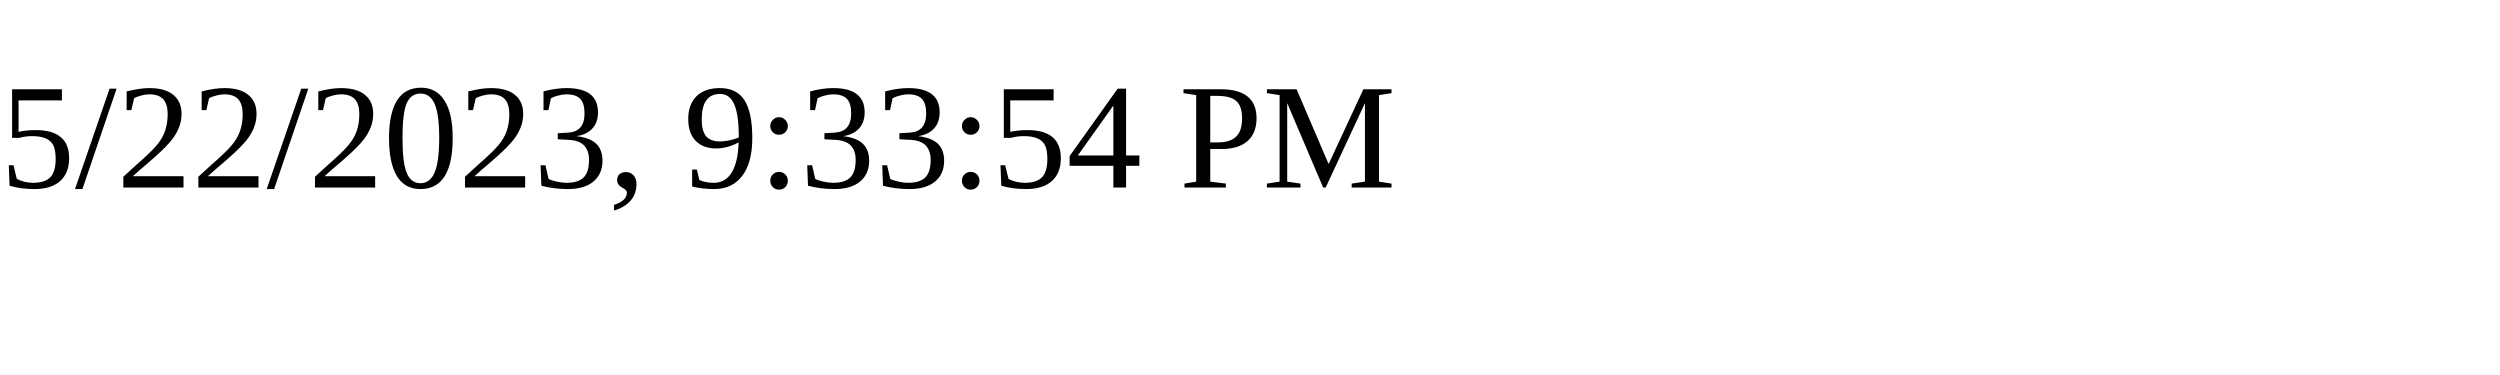
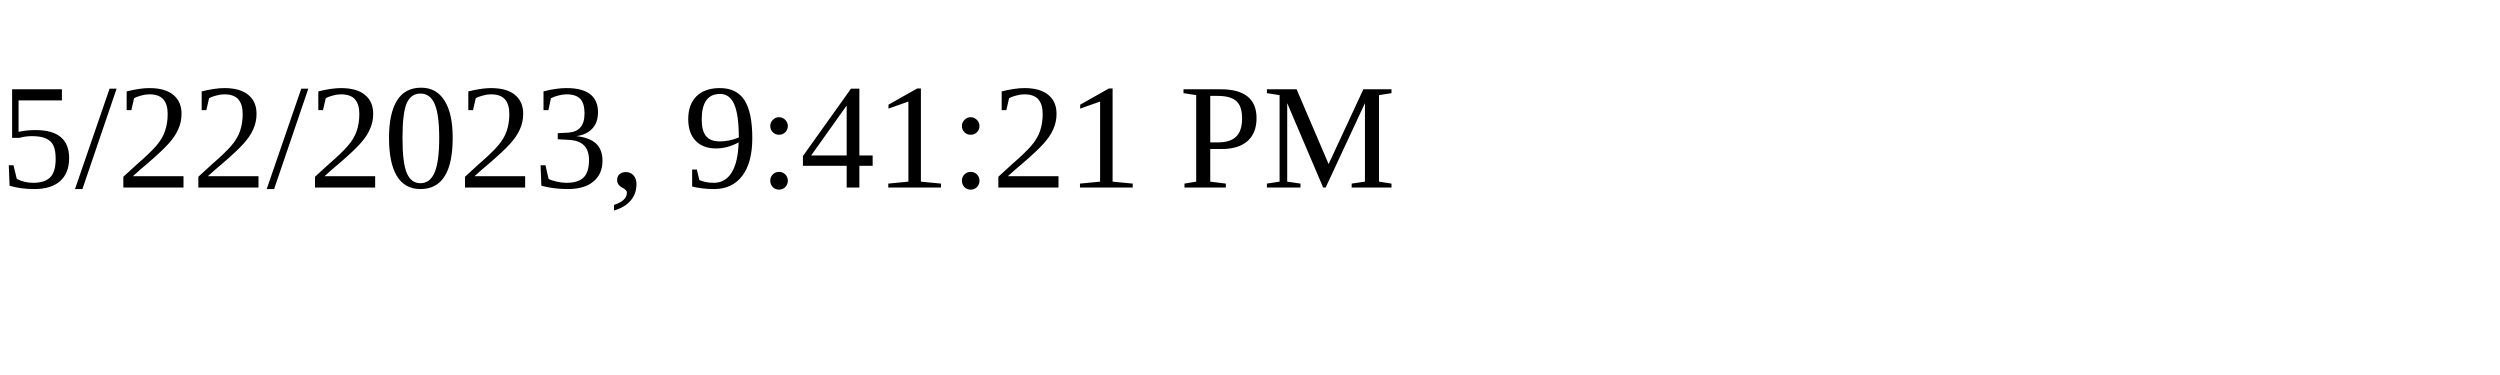
<svg xmlns="http://www.w3.org/2000/svg" height="30" width="200">
-   <text x="0" y="15">5/22/2023, 9:33:54 PM</text>
+   <text x="0" y="15">5/22/2023, 9:41:21 PM</text>
</svg>
